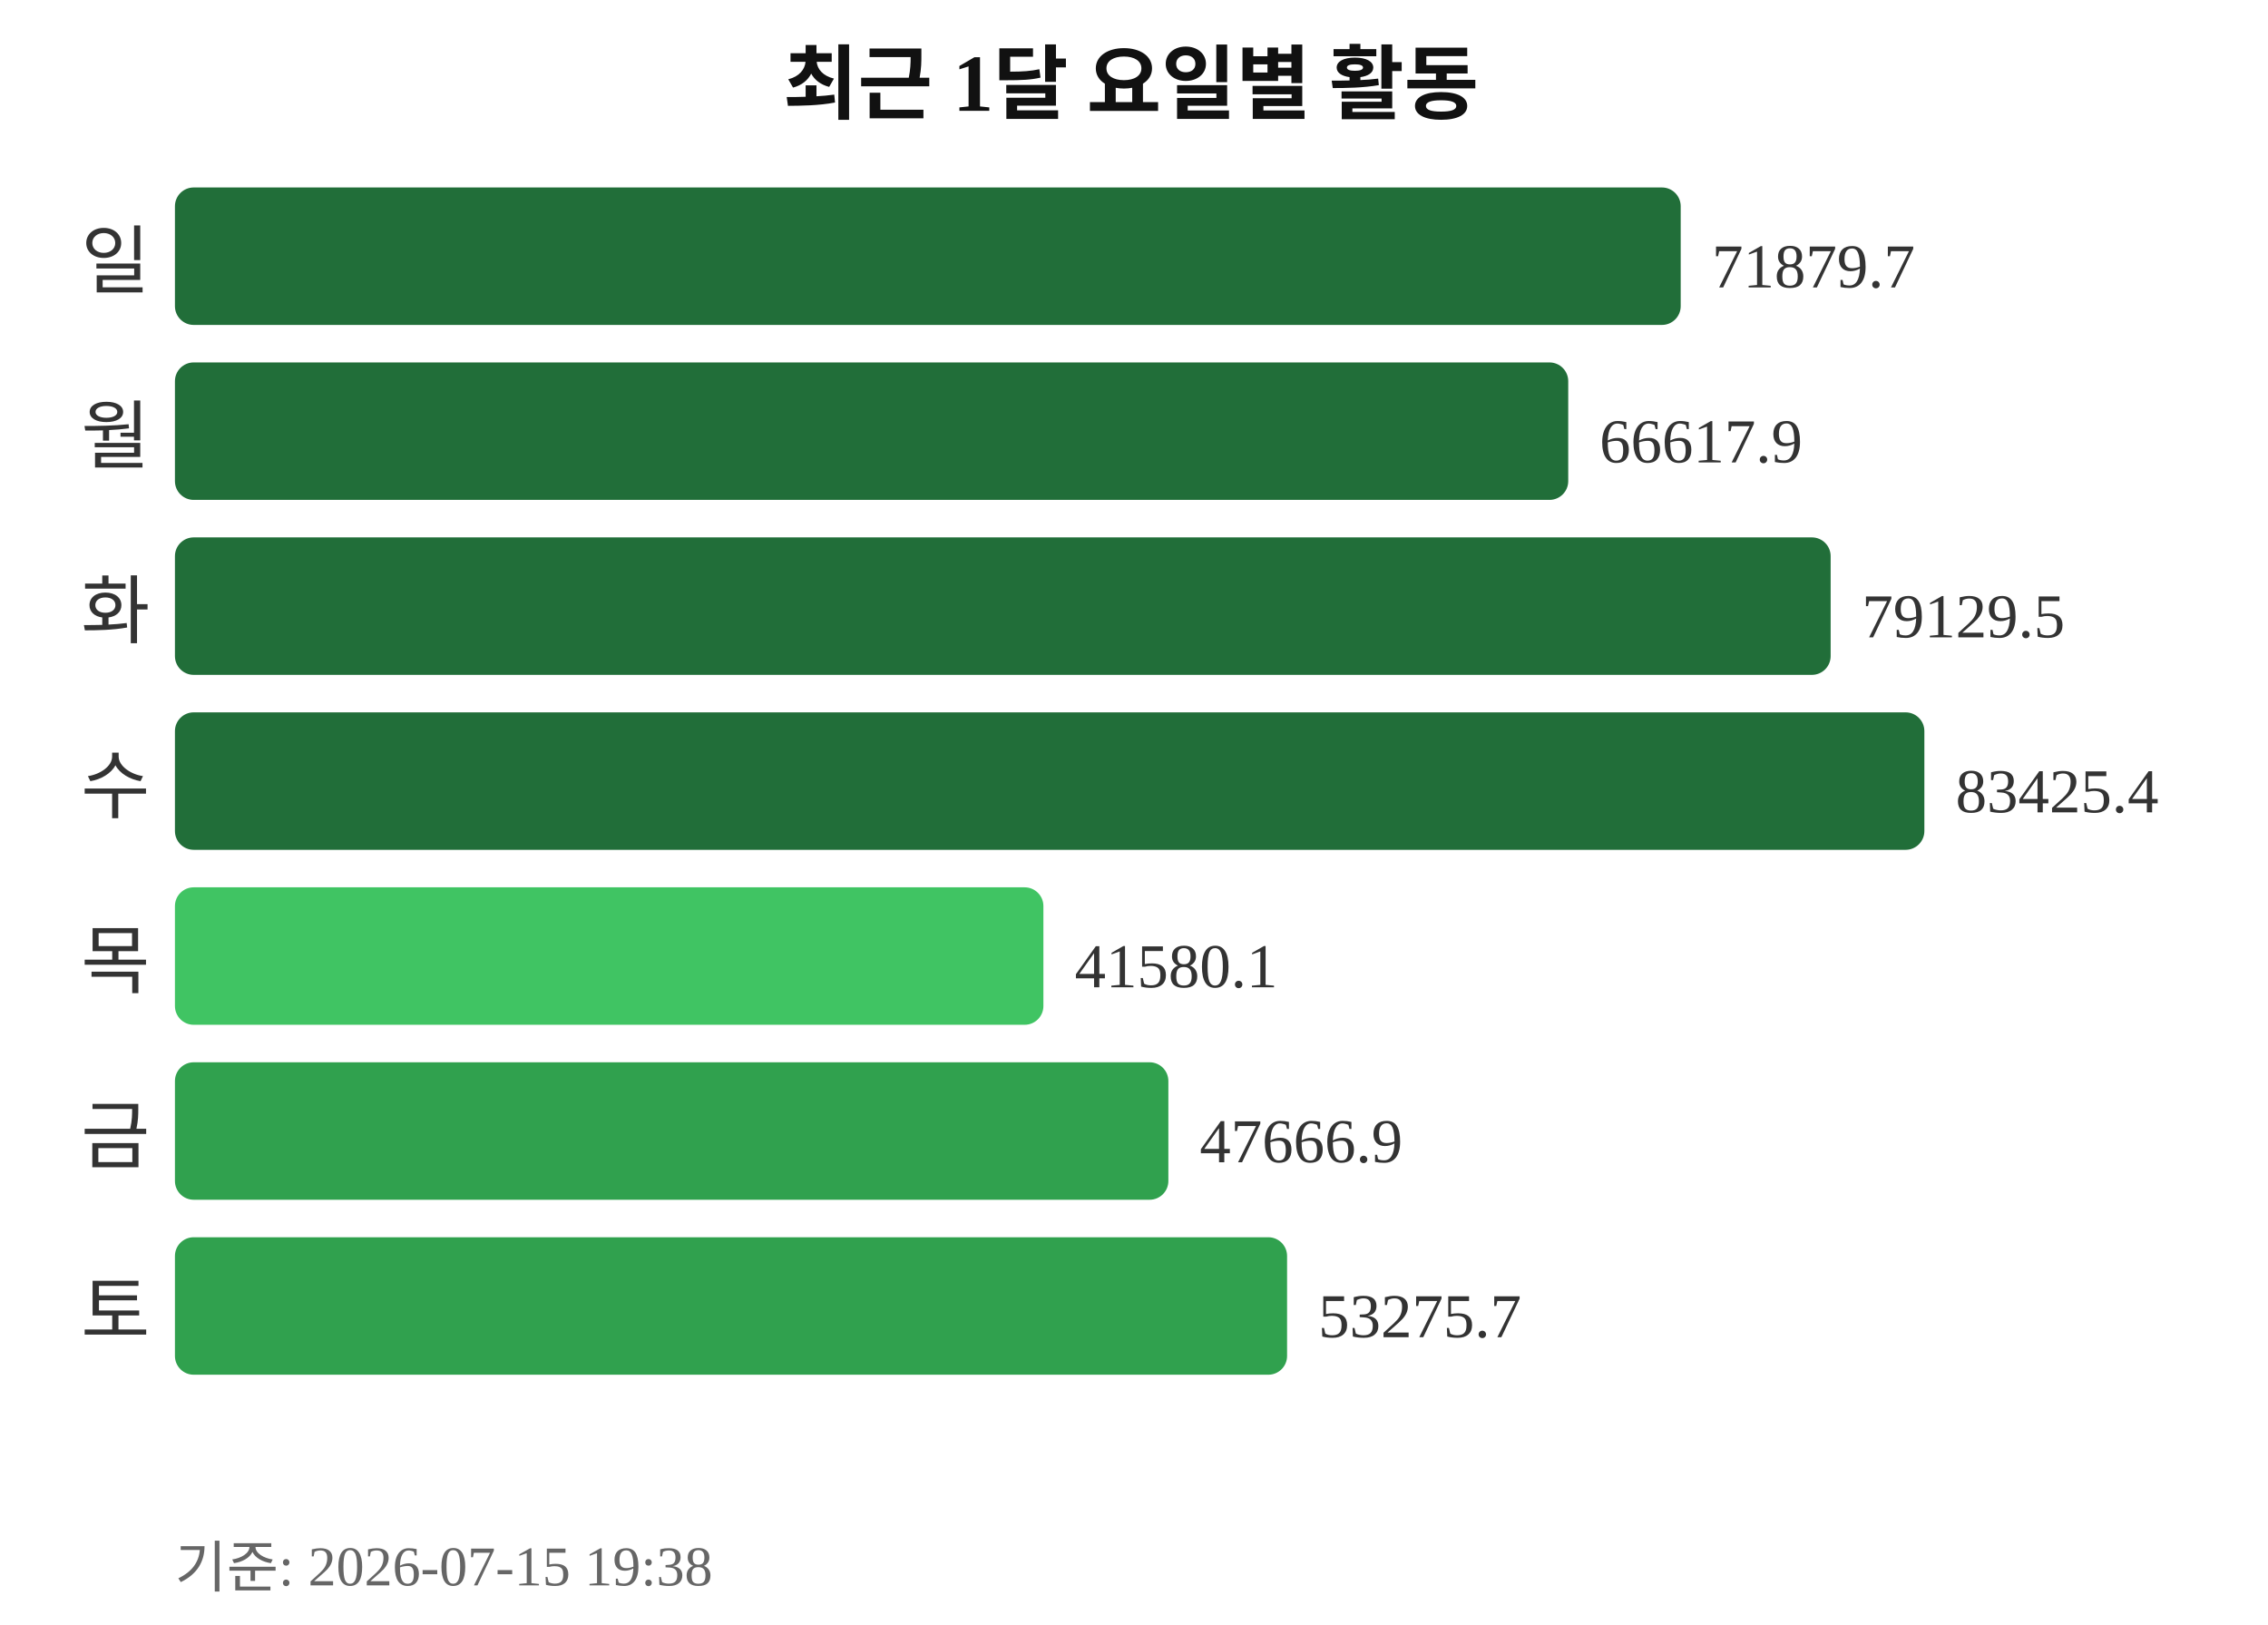
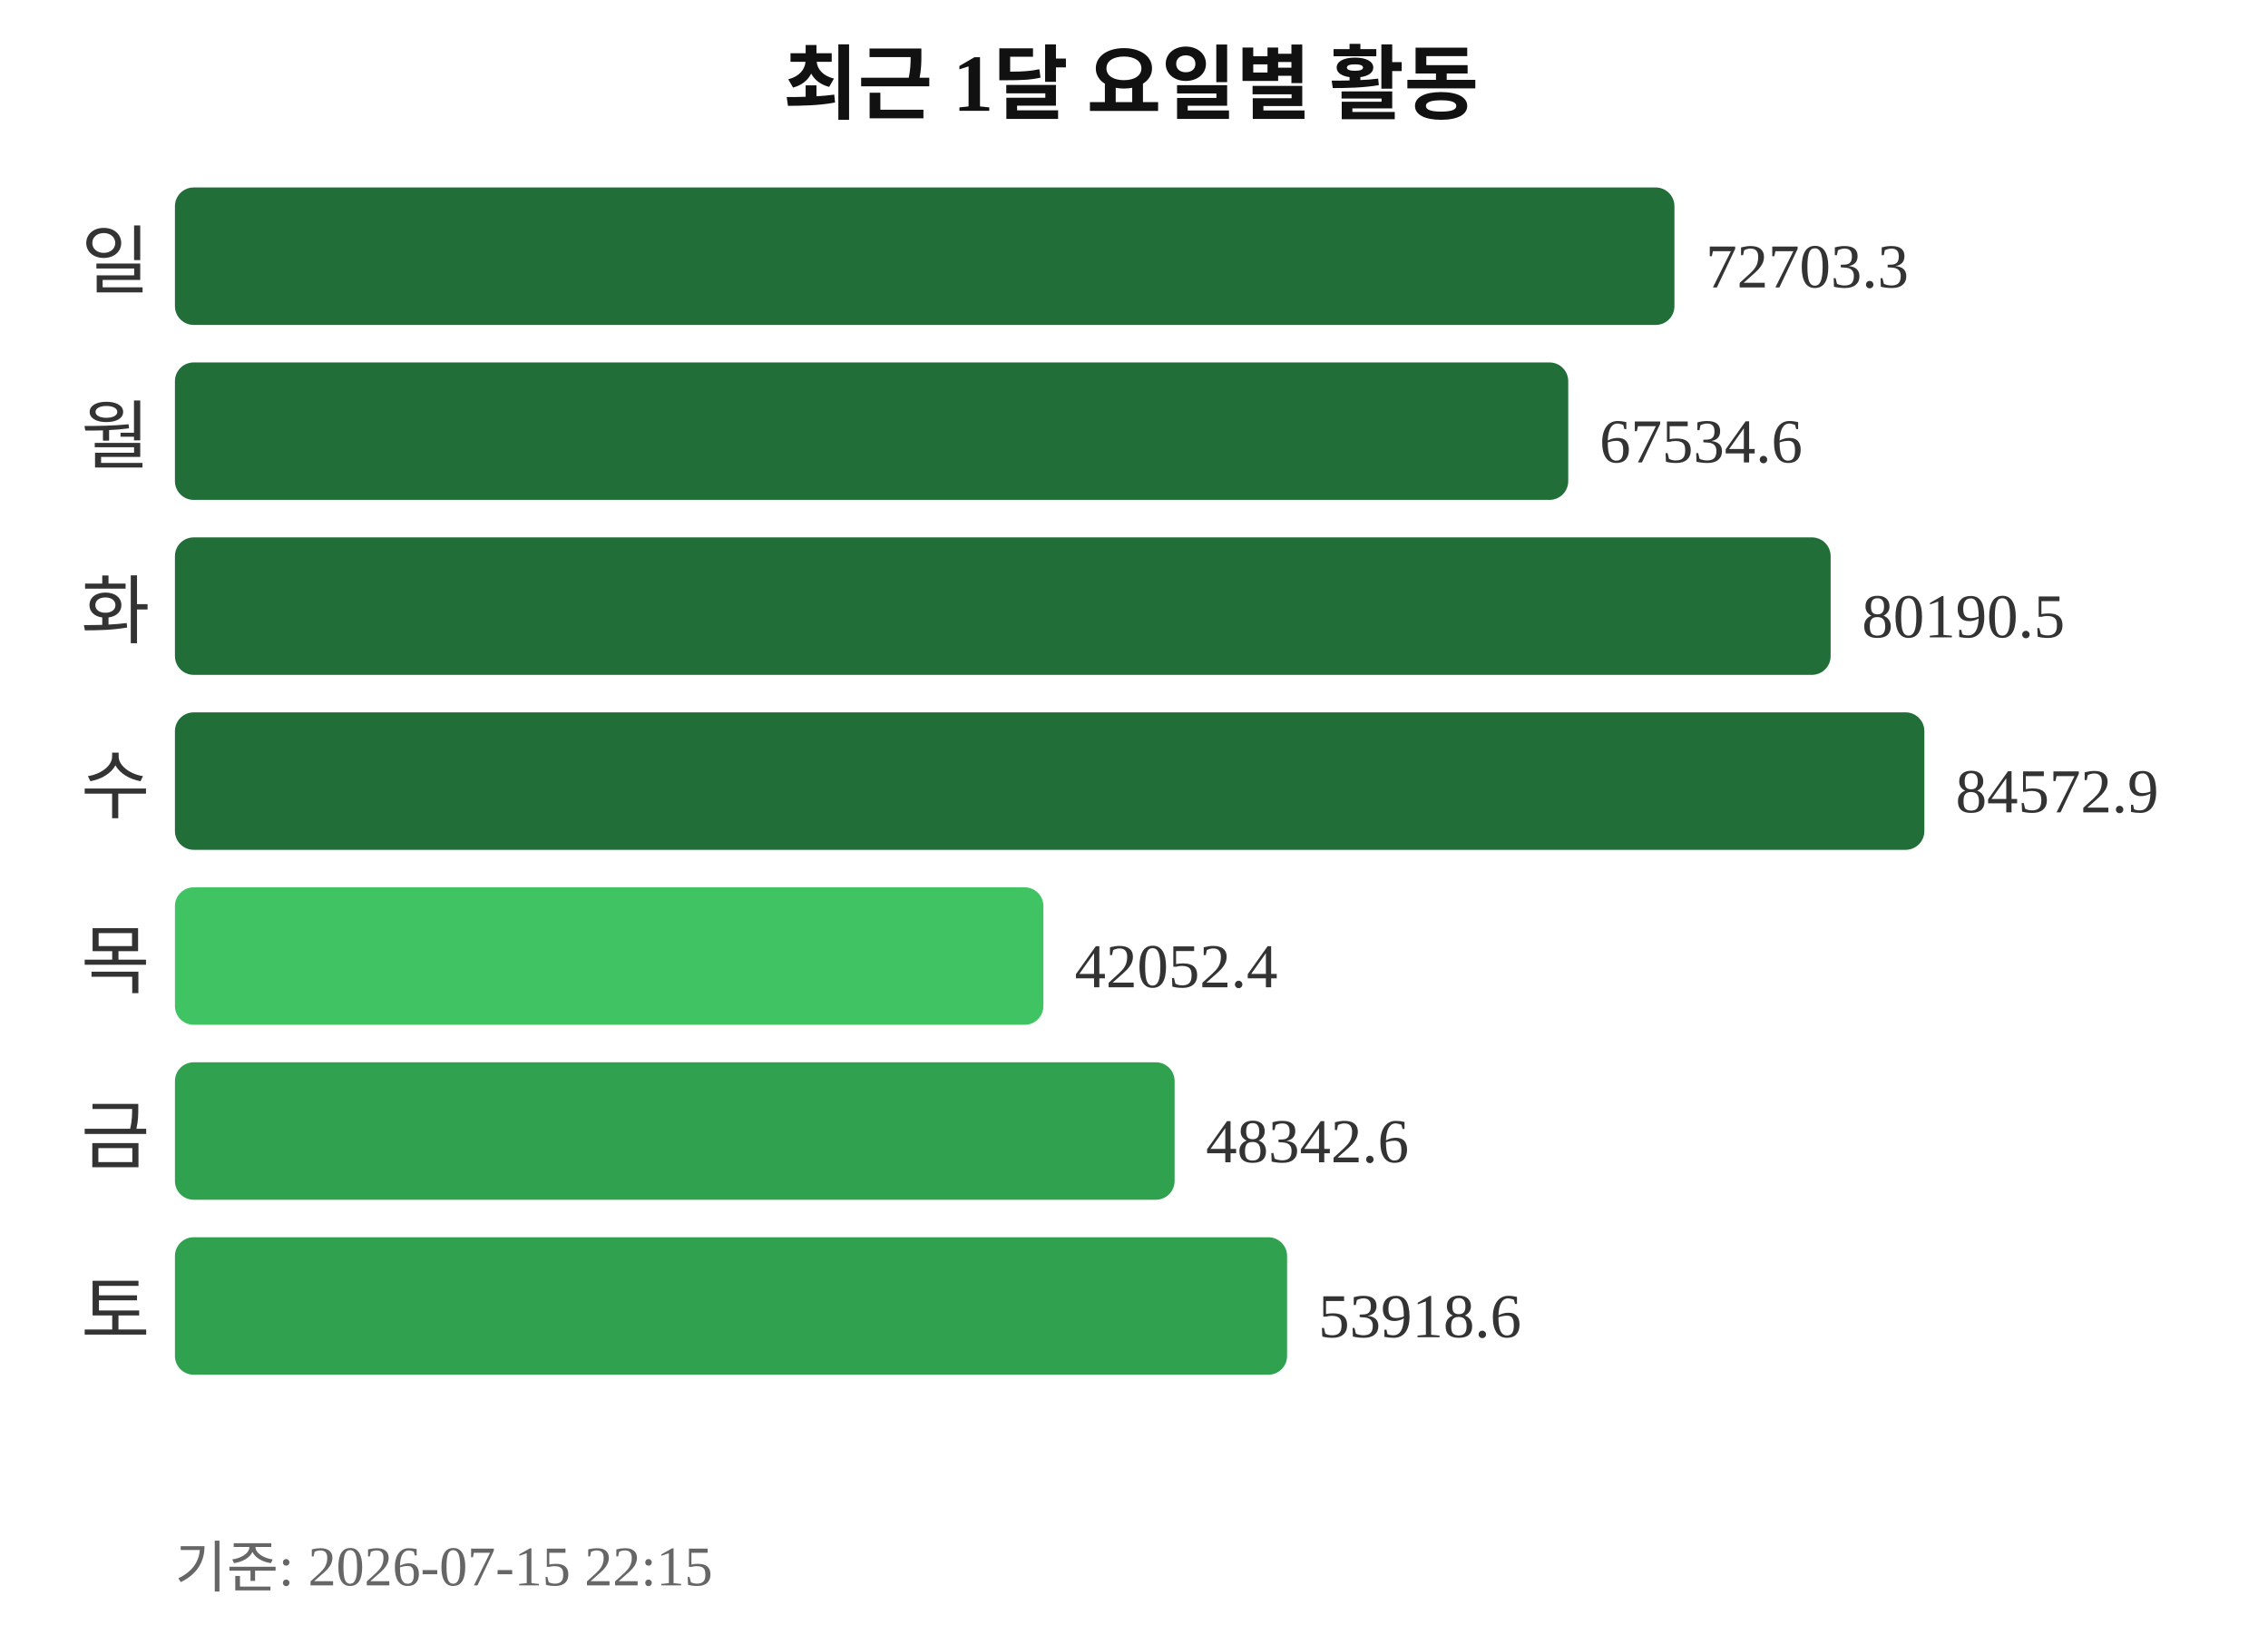
<svg xmlns="http://www.w3.org/2000/svg" width="363" height="260">
  <text x="181" y="18" text-anchor="middle" font-size="13" font-weight="bold" fill="#111111">최근 1달 요일별 활동</text>
  <text x="24" y="46" text-anchor="end" font-size="12" fill="#333333">일</text>
-   <rect x="28" y="30" width="241" height="22" rx="3" fill="#216e39" />
-   <text x="274" y="46" font-size="10" fill="#333333">71879.7</text>
+   <rect x="28" y="30" width="240" height="22" rx="3" fill="#216e39" />
+   <text x="273" y="46" font-size="10" fill="#333333">72703.3</text>
  <text x="24" y="74" text-anchor="end" font-size="12" fill="#333333">월</text>
  <rect x="28" y="58" width="223" height="22" rx="3" fill="#216e39" />
-   <text x="256" y="74" font-size="10" fill="#333333">66617.9</text>
+   <text x="256" y="74" font-size="10" fill="#333333">67534.6</text>
  <text x="24" y="102" text-anchor="end" font-size="12" fill="#333333">화</text>
  <rect x="28" y="86" width="265" height="22" rx="3" fill="#216e39" />
-   <text x="298" y="102" font-size="10" fill="#333333">79129.5</text>
+   <text x="298" y="102" font-size="10" fill="#333333">80190.5</text>
  <text x="24" y="130" text-anchor="end" font-size="12" fill="#333333">수</text>
  <rect x="28" y="114" width="280" height="22" rx="3" fill="#216e39" />
-   <text x="313" y="130" font-size="10" fill="#333333">83425.4</text>
+   <text x="313" y="130" font-size="10" fill="#333333">84572.9</text>
  <text x="24" y="158" text-anchor="end" font-size="12" fill="#333333">목</text>
  <rect x="28" y="142" width="139" height="22" rx="3" fill="#40c463" />
-   <text x="172" y="158" font-size="10" fill="#333333">41580.1</text>
+   <text x="172" y="158" font-size="10" fill="#333333">42052.4</text>
  <text x="24" y="186" text-anchor="end" font-size="12" fill="#333333">금</text>
-   <rect x="28" y="170" width="159" height="22" rx="3" fill="#30a14e" />
-   <text x="192" y="186" font-size="10" fill="#333333">47666.9</text>
+   <rect x="28" y="170" width="160" height="22" rx="3" fill="#30a14e" />
+   <text x="193" y="186" font-size="10" fill="#333333">48342.6</text>
  <text x="24" y="214" text-anchor="end" font-size="12" fill="#333333">토</text>
  <rect x="28" y="198" width="178" height="22" rx="3" fill="#30a14e" />
-   <text x="211" y="214" font-size="10" fill="#333333">53275.7</text>
-   <text x="28" y="254" font-size="9" fill="#666666">기준: 2026-07-15 19:38</text>
+   <text x="211" y="214" font-size="10" fill="#333333">53918.6</text>
+   <text x="28" y="254" font-size="9" fill="#666666">기준: 2026-07-15 22:15</text>
</svg>
